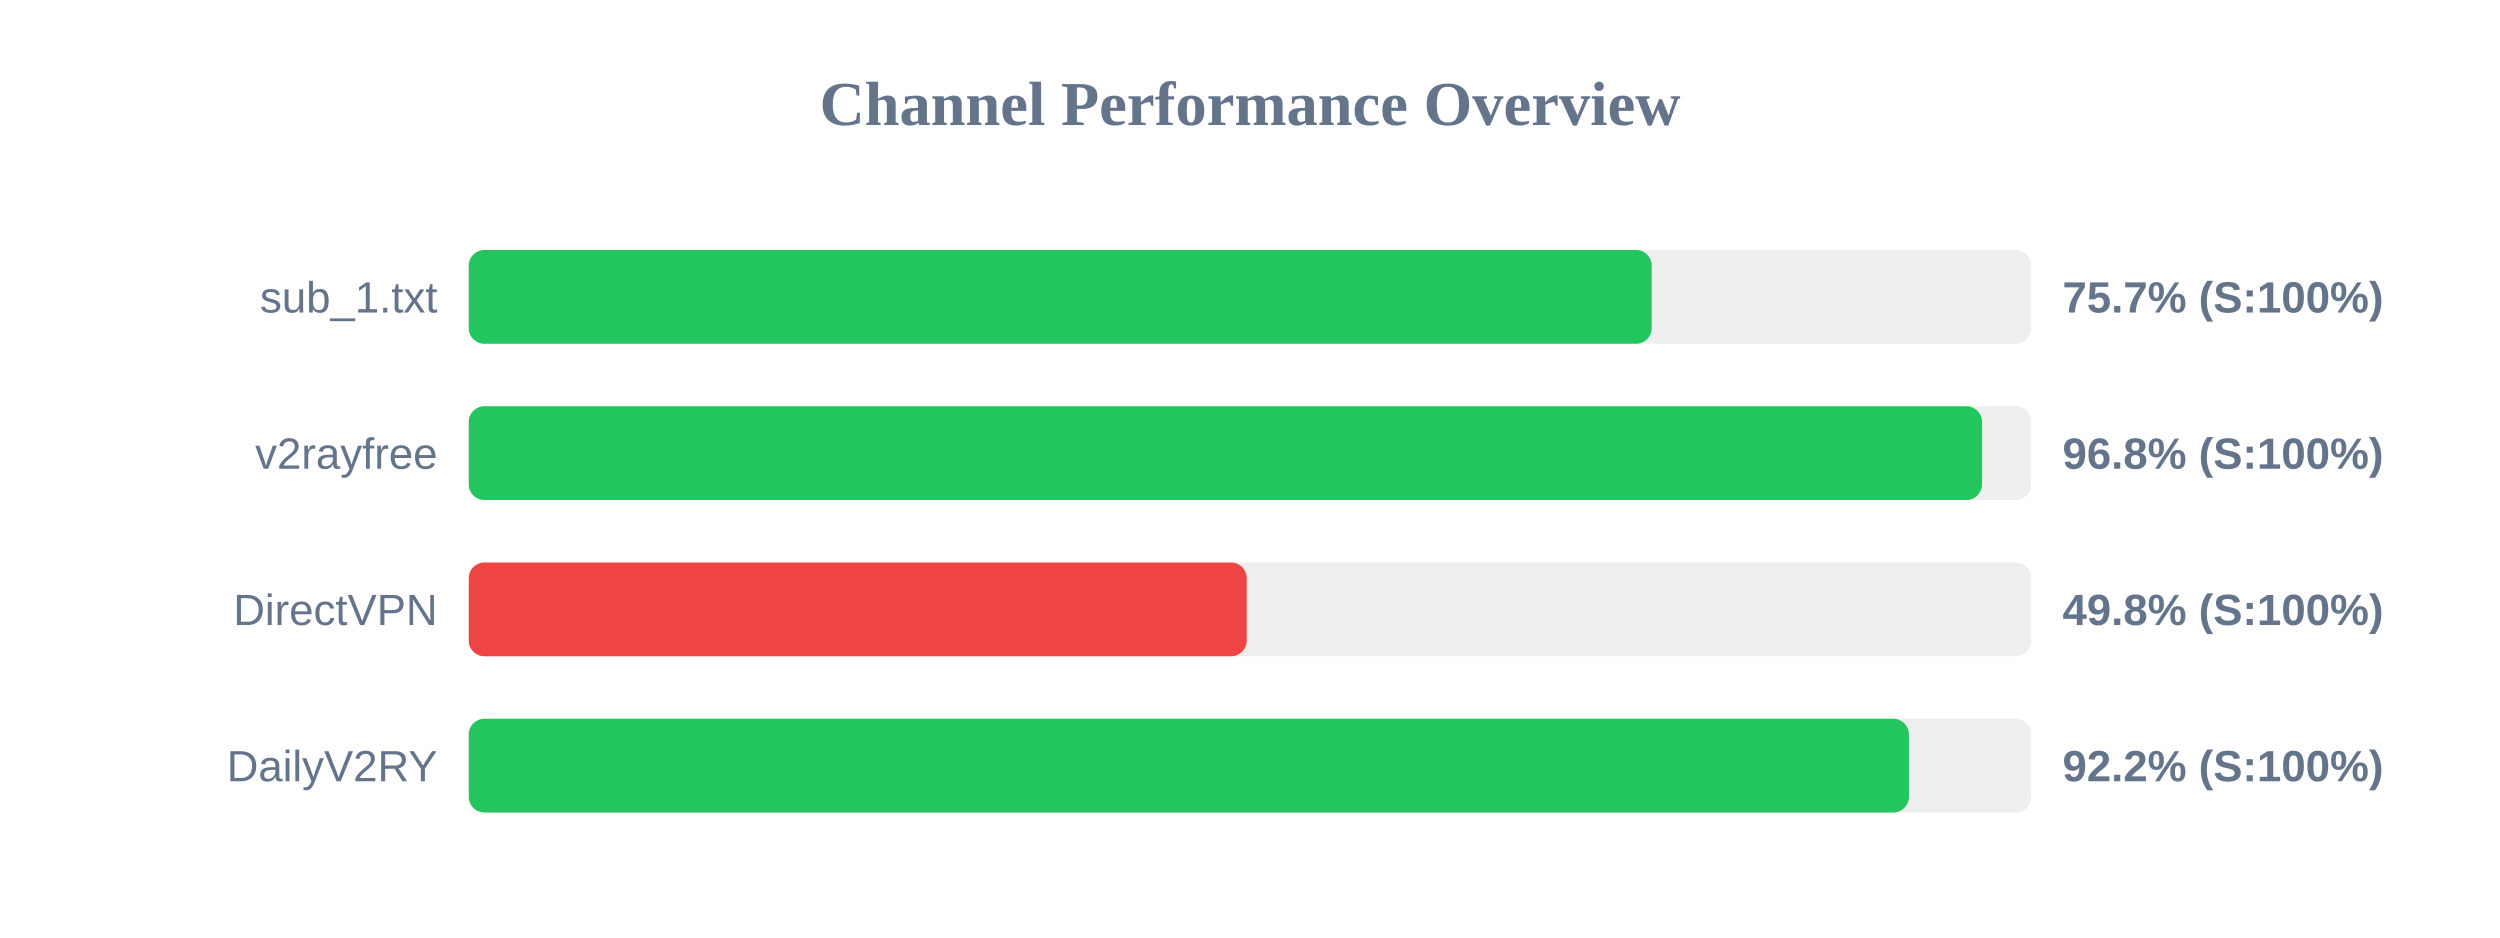
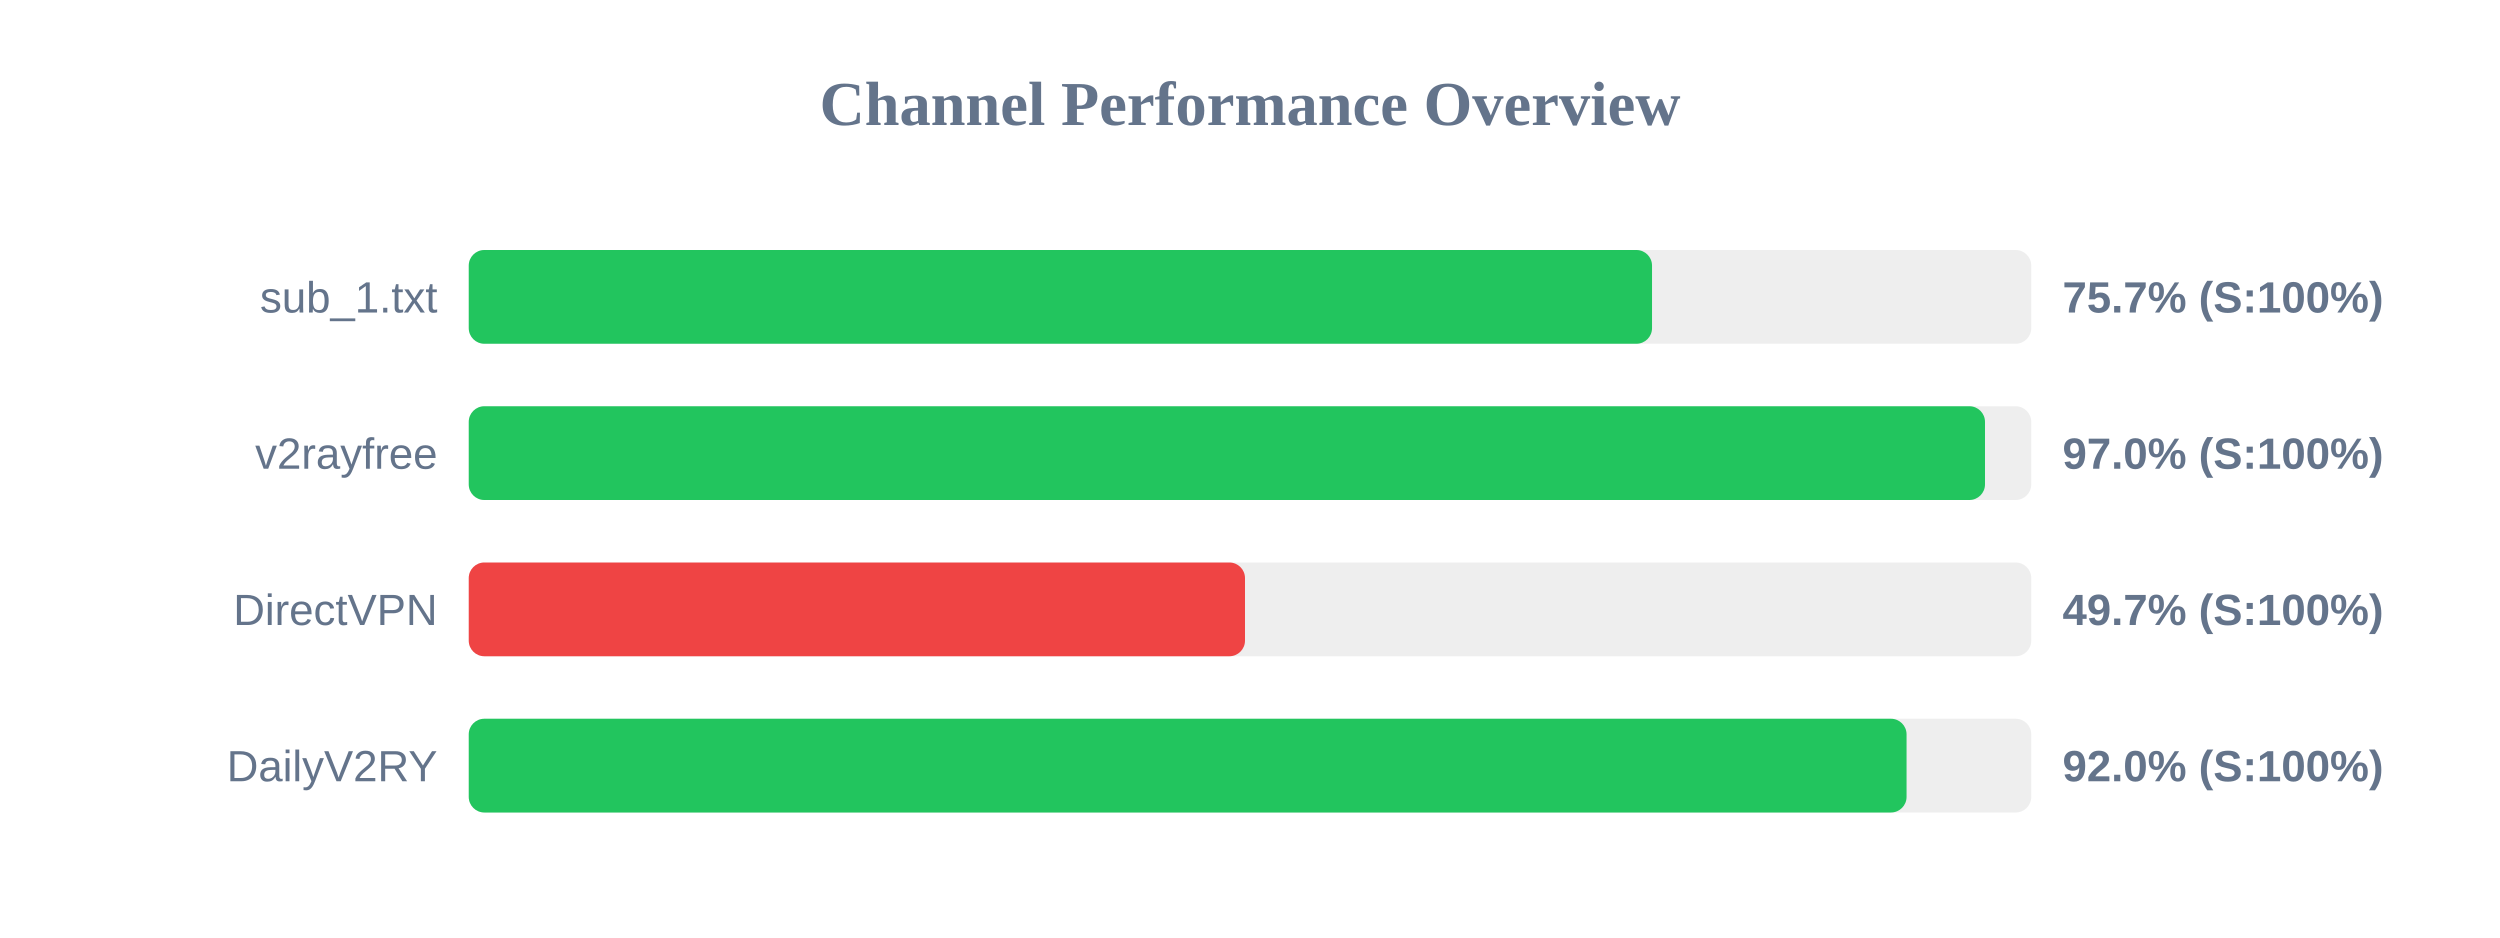
<svg xmlns="http://www.w3.org/2000/svg" width="800" height="300" version="1.1">
  <style>
        .row { font: 14px Arial; fill: #64748b; }
        .score { font: bold 14px Arial; fill: #64748b; }
    </style>
  <text x="400" y="40" text-anchor="middle" font-size="20px" font-weight="bold" fill="#64748b">Channel Performance Overview</text>
  <rect x="150" y="80" width="500" height="30" fill="#eee" rx="5" />
-   <rect x="150" y="80" width="378.55" height="30" fill="#22c55e" rx="5" />
+   <rect x="150" y="80" width="378.65" height="30" fill="#22c55e" rx="5" />
  <text x="140" y="100" text-anchor="end" class="row">sub_1.txt</text>
  <text x="660" y="100" text-anchor="start" class="score">75.7% (S:100%)</text>
  <rect x="150" y="130" width="500" height="30" fill="#eee" rx="5" />
-   <rect x="150" y="130" width="484.25" height="30" fill="#22c55e" rx="5" />
+   <rect x="150" y="130" width="485.2" height="30" fill="#22c55e" rx="5" />
  <text x="140" y="150" text-anchor="end" class="row">v2rayfree</text>
-   <text x="660" y="150" text-anchor="start" class="score">96.8% (S:100%)</text>
+   <text x="660" y="150" text-anchor="start" class="score">97.0% (S:100%)</text>
  <rect x="150" y="180" width="500" height="30" fill="#eee" rx="5" />
-   <rect x="150" y="180" width="248.95" height="30" fill="#ef4444" rx="5" />
+   <rect x="150" y="180" width="248.4" height="30" fill="#ef4444" rx="5" />
  <text x="140" y="200" text-anchor="end" class="row">DirectVPN</text>
-   <text x="660" y="200" text-anchor="start" class="score">49.8% (S:100%)</text>
+   <text x="660" y="200" text-anchor="start" class="score">49.7% (S:100%)</text>
  <rect x="150" y="230" width="500" height="30" fill="#eee" rx="5" />
-   <rect x="150" y="230" width="460.85" height="30" fill="#22c55e" rx="5" />
+   <rect x="150" y="230" width="460.1" height="30" fill="#22c55e" rx="5" />
  <text x="140" y="250" text-anchor="end" class="row">DailyV2RY</text>
-   <text x="660" y="250" text-anchor="start" class="score">92.2% (S:100%)</text>
+   <text x="660" y="250" text-anchor="start" class="score">92.0% (S:100%)</text>
</svg>
